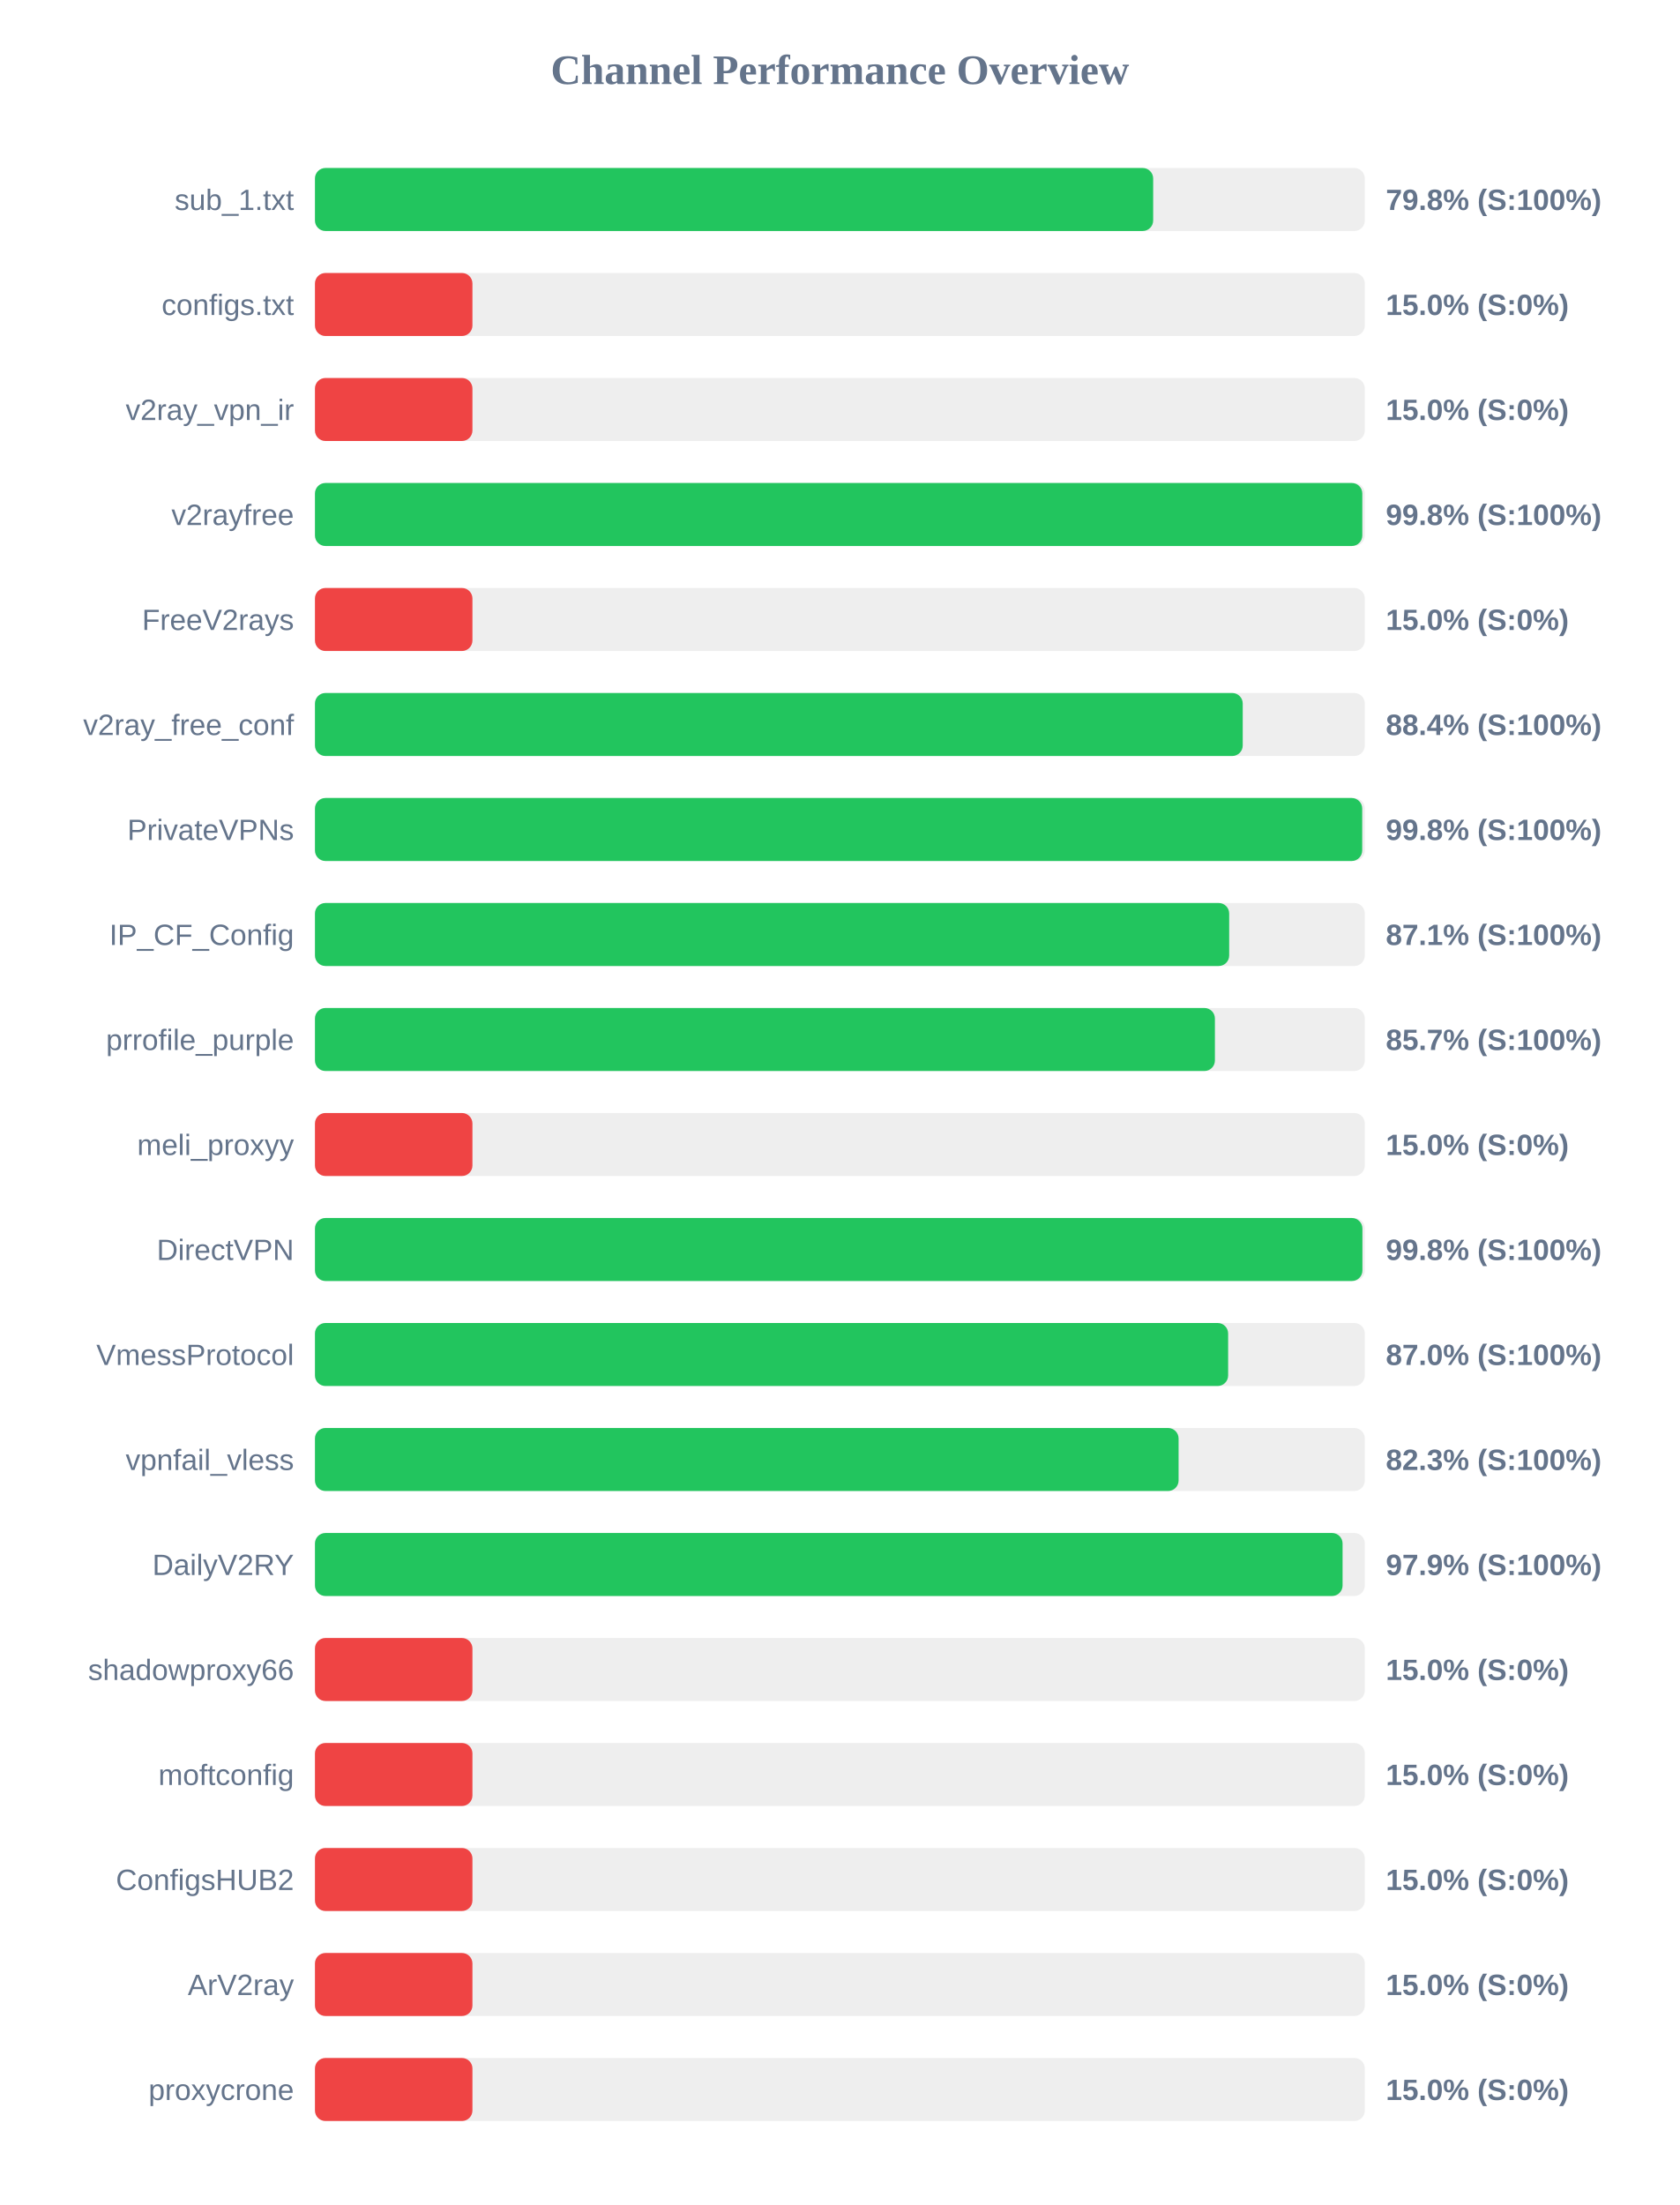
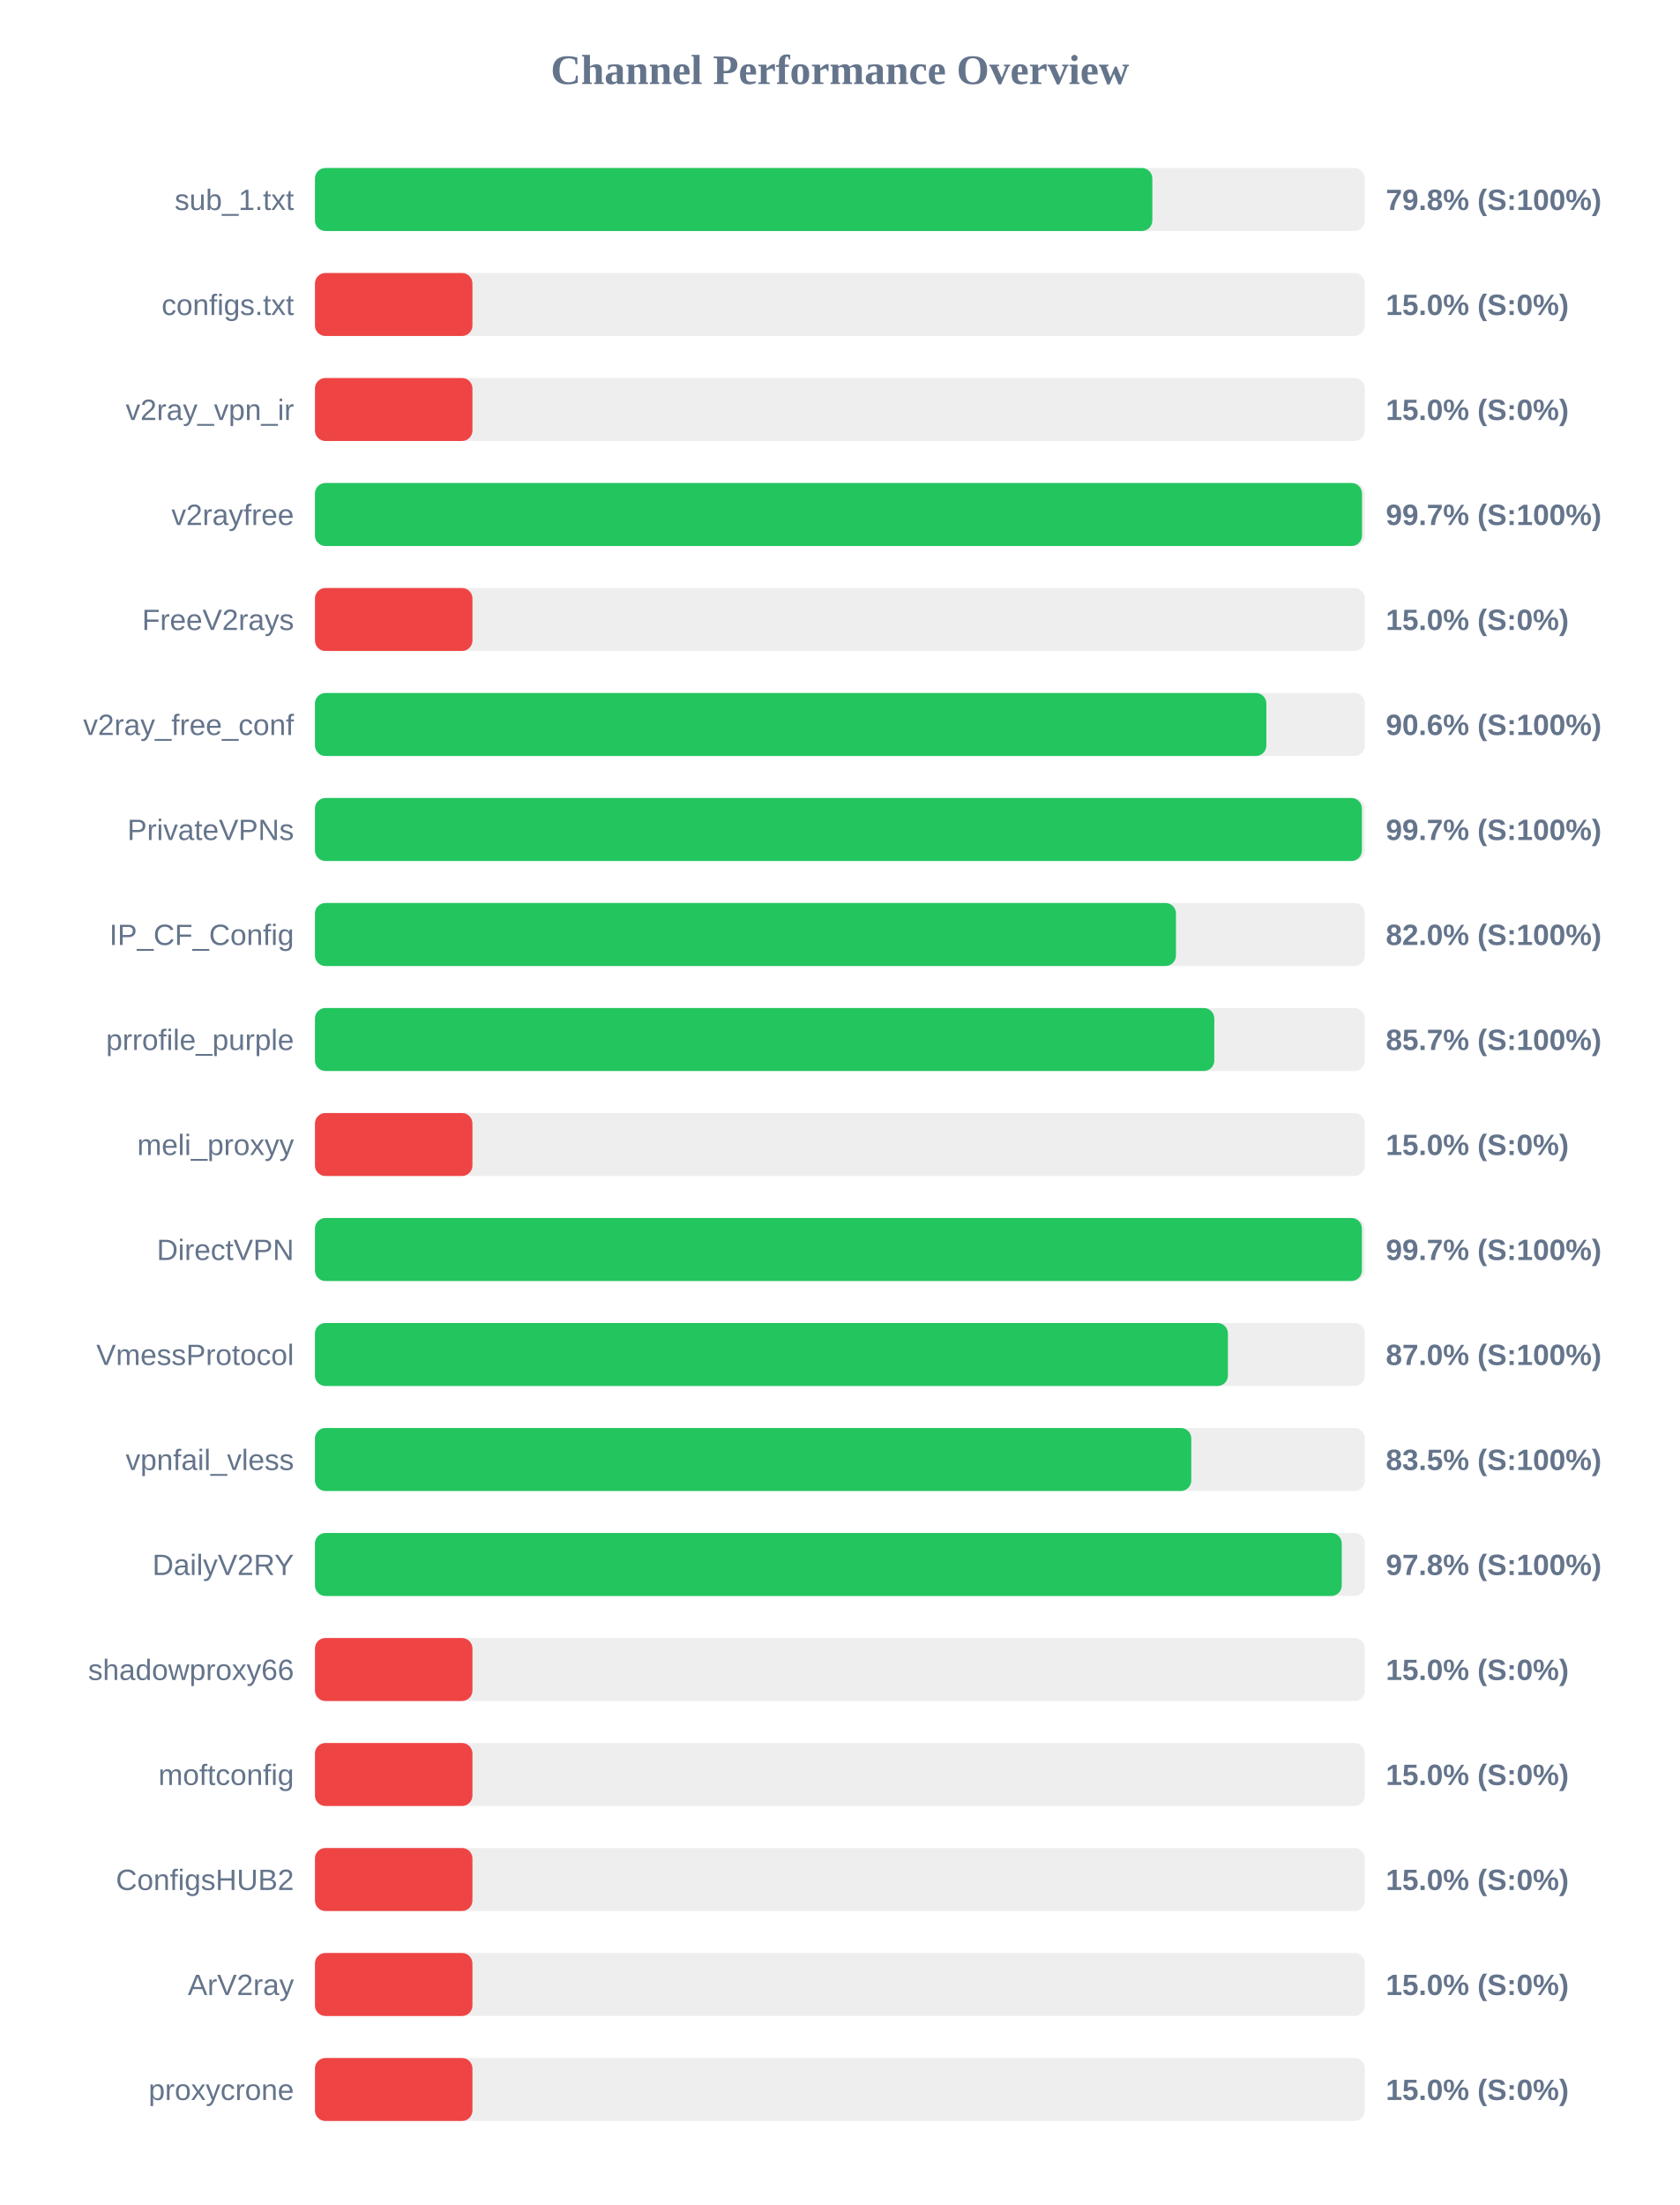
<svg xmlns="http://www.w3.org/2000/svg" width="800" height="1050" version="1.1">
  <style>
        .row { font: 14px Arial; fill: #64748b; }
        .score { font: bold 14px Arial; fill: #64748b; }
    </style>
  <text x="400" y="40" text-anchor="middle" font-size="20px" font-weight="bold" fill="#64748b">Channel Performance Overview</text>
  <rect x="150" y="80" width="500" height="30" fill="#eee" rx="5" />
-   <rect x="150" y="80" width="399.2" height="30" fill="#22c55e" rx="5" />
+   <rect x="150" y="80" width="398.8" height="30" fill="#22c55e" rx="5" />
  <text x="140" y="100" text-anchor="end" class="row">sub_1.txt</text>
  <text x="660" y="100" text-anchor="start" class="score">79.8% (S:100%)</text>
  <rect x="150" y="130" width="500" height="30" fill="#eee" rx="5" />
  <rect x="150" y="130" width="75.0" height="30" fill="#ef4444" rx="5" />
  <text x="140" y="150" text-anchor="end" class="row">configs.txt</text>
  <text x="660" y="150" text-anchor="start" class="score">15.0% (S:0%)</text>
  <rect x="150" y="180" width="500" height="30" fill="#eee" rx="5" />
  <rect x="150" y="180" width="75.0" height="30" fill="#ef4444" rx="5" />
  <text x="140" y="200" text-anchor="end" class="row">v2ray_vpn_ir</text>
  <text x="660" y="200" text-anchor="start" class="score">15.0% (S:0%)</text>
  <rect x="150" y="230" width="500" height="30" fill="#eee" rx="5" />
-   <rect x="150" y="230" width="498.8" height="30" fill="#22c55e" rx="5" />
+   <rect x="150" y="230" width="498.65" height="30" fill="#22c55e" rx="5" />
  <text x="140" y="250" text-anchor="end" class="row">v2rayfree</text>
-   <text x="660" y="250" text-anchor="start" class="score">99.8% (S:100%)</text>
+   <text x="660" y="250" text-anchor="start" class="score">99.7% (S:100%)</text>
  <rect x="150" y="280" width="500" height="30" fill="#eee" rx="5" />
  <rect x="150" y="280" width="75.0" height="30" fill="#ef4444" rx="5" />
  <text x="140" y="300" text-anchor="end" class="row">FreeV2rays</text>
  <text x="660" y="300" text-anchor="start" class="score">15.0% (S:0%)</text>
  <rect x="150" y="330" width="500" height="30" fill="#eee" rx="5" />
-   <rect x="150" y="330" width="441.85" height="30" fill="#22c55e" rx="5" />
+   <rect x="150" y="330" width="453.1" height="30" fill="#22c55e" rx="5" />
  <text x="140" y="350" text-anchor="end" class="row">v2ray_free_conf</text>
-   <text x="660" y="350" text-anchor="start" class="score">88.4% (S:100%)</text>
+   <text x="660" y="350" text-anchor="start" class="score">90.6% (S:100%)</text>
  <rect x="150" y="380" width="500" height="30" fill="#eee" rx="5" />
-   <rect x="150" y="380" width="498.75" height="30" fill="#22c55e" rx="5" />
+   <rect x="150" y="380" width="498.6" height="30" fill="#22c55e" rx="5" />
  <text x="140" y="400" text-anchor="end" class="row">PrivateVPNs</text>
-   <text x="660" y="400" text-anchor="start" class="score">99.8% (S:100%)</text>
+   <text x="660" y="400" text-anchor="start" class="score">99.7% (S:100%)</text>
  <rect x="150" y="430" width="500" height="30" fill="#eee" rx="5" />
-   <rect x="150" y="430" width="435.4" height="30" fill="#22c55e" rx="5" />
+   <rect x="150" y="430" width="410.05" height="30" fill="#22c55e" rx="5" />
  <text x="140" y="450" text-anchor="end" class="row">IP_CF_Config</text>
-   <text x="660" y="450" text-anchor="start" class="score">87.1% (S:100%)</text>
+   <text x="660" y="450" text-anchor="start" class="score">82.0% (S:100%)</text>
  <rect x="150" y="480" width="500" height="30" fill="#eee" rx="5" />
-   <rect x="150" y="480" width="428.6" height="30" fill="#22c55e" rx="5" />
+   <rect x="150" y="480" width="428.3" height="30" fill="#22c55e" rx="5" />
  <text x="140" y="500" text-anchor="end" class="row">prrofile_purple</text>
  <text x="660" y="500" text-anchor="start" class="score">85.7% (S:100%)</text>
  <rect x="150" y="530" width="500" height="30" fill="#eee" rx="5" />
  <rect x="150" y="530" width="75.0" height="30" fill="#ef4444" rx="5" />
  <text x="140" y="550" text-anchor="end" class="row">meli_proxyy</text>
  <text x="660" y="550" text-anchor="start" class="score">15.0% (S:0%)</text>
  <rect x="150" y="580" width="500" height="30" fill="#eee" rx="5" />
-   <rect x="150" y="580" width="498.85" height="30" fill="#22c55e" rx="5" />
+   <rect x="150" y="580" width="498.6" height="30" fill="#22c55e" rx="5" />
  <text x="140" y="600" text-anchor="end" class="row">DirectVPN</text>
-   <text x="660" y="600" text-anchor="start" class="score">99.8% (S:100%)</text>
+   <text x="660" y="600" text-anchor="start" class="score">99.7% (S:100%)</text>
  <rect x="150" y="630" width="500" height="30" fill="#eee" rx="5" />
-   <rect x="150" y="630" width="434.9" height="30" fill="#22c55e" rx="5" />
+   <rect x="150" y="630" width="434.8" height="30" fill="#22c55e" rx="5" />
  <text x="140" y="650" text-anchor="end" class="row">VmessProtocol</text>
  <text x="660" y="650" text-anchor="start" class="score">87.0% (S:100%)</text>
  <rect x="150" y="680" width="500" height="30" fill="#eee" rx="5" />
-   <rect x="150" y="680" width="411.3" height="30" fill="#22c55e" rx="5" />
+   <rect x="150" y="680" width="417.35" height="30" fill="#22c55e" rx="5" />
  <text x="140" y="700" text-anchor="end" class="row">vpnfail_vless</text>
-   <text x="660" y="700" text-anchor="start" class="score">82.3% (S:100%)</text>
+   <text x="660" y="700" text-anchor="start" class="score">83.5% (S:100%)</text>
  <rect x="150" y="730" width="500" height="30" fill="#eee" rx="5" />
-   <rect x="150" y="730" width="489.4" height="30" fill="#22c55e" rx="5" />
+   <rect x="150" y="730" width="489.0" height="30" fill="#22c55e" rx="5" />
  <text x="140" y="750" text-anchor="end" class="row">DailyV2RY</text>
-   <text x="660" y="750" text-anchor="start" class="score">97.9% (S:100%)</text>
+   <text x="660" y="750" text-anchor="start" class="score">97.8% (S:100%)</text>
  <rect x="150" y="780" width="500" height="30" fill="#eee" rx="5" />
  <rect x="150" y="780" width="75.0" height="30" fill="#ef4444" rx="5" />
  <text x="140" y="800" text-anchor="end" class="row">shadowproxy66</text>
  <text x="660" y="800" text-anchor="start" class="score">15.0% (S:0%)</text>
  <rect x="150" y="830" width="500" height="30" fill="#eee" rx="5" />
  <rect x="150" y="830" width="75.0" height="30" fill="#ef4444" rx="5" />
  <text x="140" y="850" text-anchor="end" class="row">moftconfig</text>
  <text x="660" y="850" text-anchor="start" class="score">15.0% (S:0%)</text>
  <rect x="150" y="880" width="500" height="30" fill="#eee" rx="5" />
  <rect x="150" y="880" width="75.0" height="30" fill="#ef4444" rx="5" />
  <text x="140" y="900" text-anchor="end" class="row">ConfigsHUB2</text>
  <text x="660" y="900" text-anchor="start" class="score">15.0% (S:0%)</text>
  <rect x="150" y="930" width="500" height="30" fill="#eee" rx="5" />
  <rect x="150" y="930" width="75.0" height="30" fill="#ef4444" rx="5" />
  <text x="140" y="950" text-anchor="end" class="row">ArV2ray</text>
  <text x="660" y="950" text-anchor="start" class="score">15.0% (S:0%)</text>
  <rect x="150" y="980" width="500" height="30" fill="#eee" rx="5" />
  <rect x="150" y="980" width="75.0" height="30" fill="#ef4444" rx="5" />
  <text x="140" y="1000" text-anchor="end" class="row">proxycrone</text>
  <text x="660" y="1000" text-anchor="start" class="score">15.0% (S:0%)</text>
</svg>
